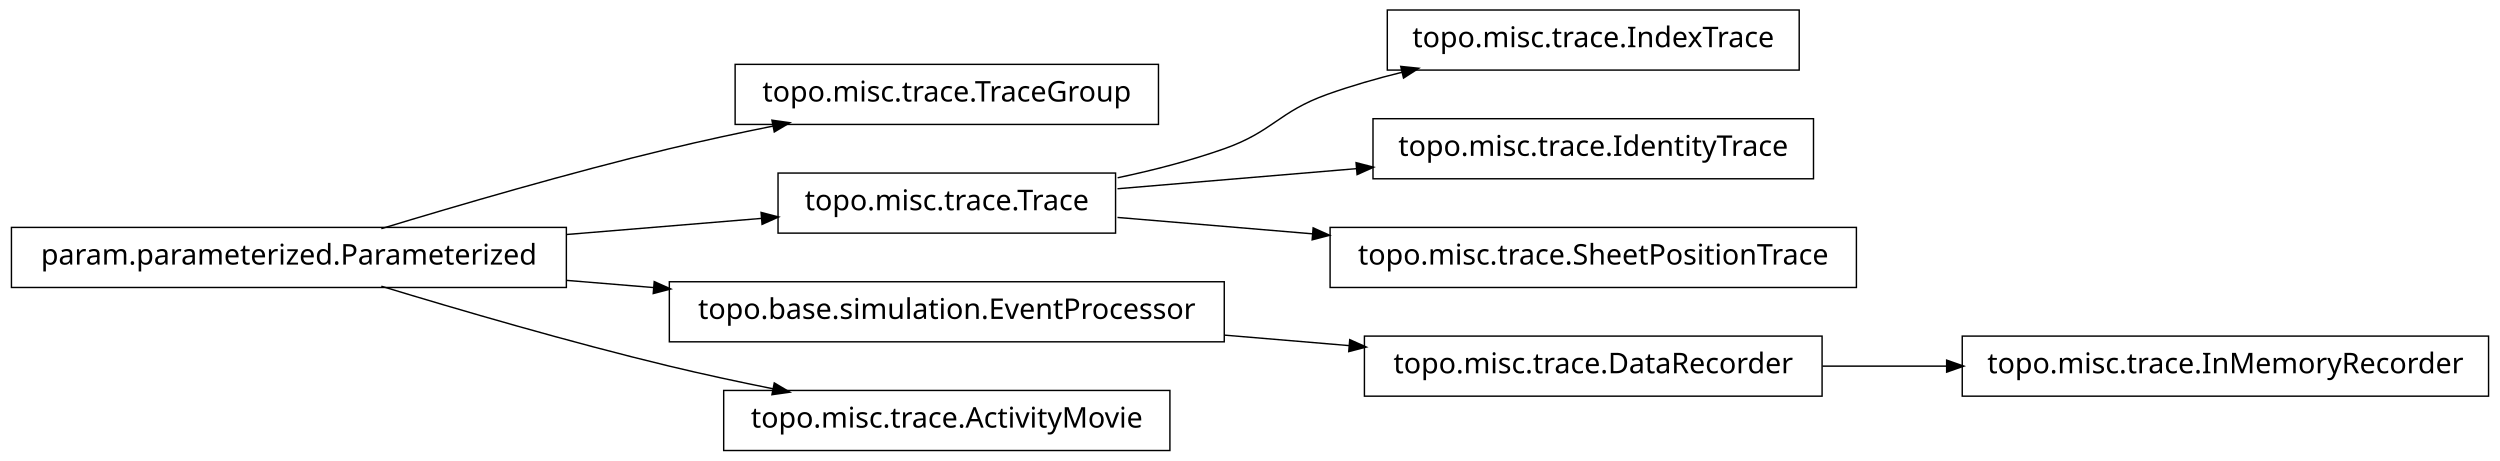
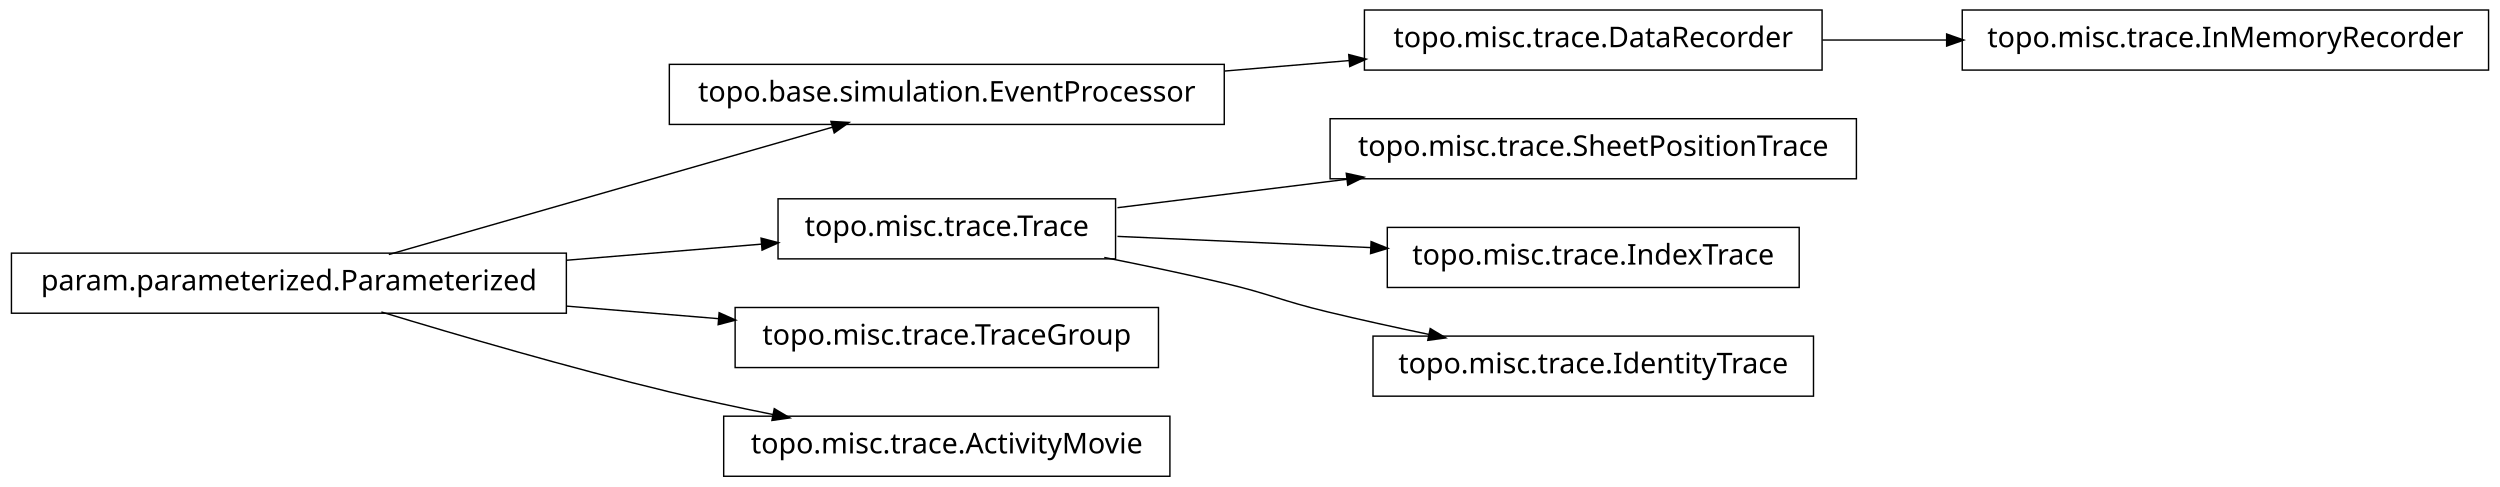
- <svg xmlns="http://www.w3.org/2000/svg" width="874pt" height="161pt" viewBox="0.00 0.00 874.00 161.00">
-   <g id="graph1" class="graph" transform="scale(1 1) rotate(0) translate(4 157)">
-     <polygon fill="white" stroke="white" points="-4,5 -4,-157 871,-157 871,5 -4,5" />
+ <svg xmlns="http://www.w3.org/2000/svg" width="874pt" height="170pt" viewBox="0.00 0.00 874.00 170.00">
+   <g id="graph1" class="graph" transform="scale(1 1) rotate(0) translate(4 166)">
+     <polygon fill="white" stroke="white" points="-4,5 -4,-166 871,-166 871,5 -4,5" />
    <g id="node1" class="node">
-       <polygon fill="none" stroke="black" stroke-width="0.5" points="401,-134.5 253,-134.5 253,-113.5 401,-113.5 401,-134.5" />
-       <text text-anchor="middle" x="327" y="-121.5" font-family="Vera" font-size="10.00">topo.misc.trace.TraceGroup</text>
+       <polygon fill="none" stroke="black" stroke-width="0.5" points="866,-162.5 682,-162.5 682,-141.5 866,-141.5 866,-162.5" />
+       <text text-anchor="middle" x="774" y="-149.5" font-family="Vera" font-size="10.00">topo.misc.trace.InMemoryRecorder</text>
    </g>
    <g id="node2" class="node">
+       <polygon fill="none" stroke="black" stroke-width="0.5" points="633,-162.5 473,-162.5 473,-141.5 633,-141.5 633,-162.5" />
+       <text text-anchor="middle" x="553" y="-149.5" font-family="Vera" font-size="10.00">topo.misc.trace.DataRecorder</text>
+     </g>
+     <g id="edge2" class="edge">
+       <path fill="none" stroke="black" stroke-width="0.5" d="M633.099,-152C647.181,-152 661.977,-152 676.472,-152" />
+       <polygon fill="black" stroke="black" points="676.797,-153.75 681.796,-152 676.796,-150.25 676.797,-153.75" />
+     </g>
+     <g id="node4" class="node">
+       <polygon fill="none" stroke="black" stroke-width="0.5" points="424,-143.5 230,-143.5 230,-122.5 424,-122.5 424,-143.5" />
+       <text text-anchor="middle" x="327" y="-130.5" font-family="Vera" font-size="10.00">topo.base.simulation.EventProcessor</text>
+     </g>
+     <g id="edge10" class="edge">
+       <path fill="none" stroke="black" stroke-width="0.5" d="M424.156,-141.168C438.647,-142.386 453.492,-143.634 467.714,-144.83" />
+       <polygon fill="black" stroke="black" points="467.794,-146.593 472.923,-145.268 468.087,-143.105 467.794,-146.593" />
+     </g>
+     <g id="node5" class="node">
      <polygon fill="none" stroke="black" stroke-width="0.5" points="194,-77.5 5.68434e-14,-77.5 0,-56.5 194,-56.5 194,-77.5" />
      <text text-anchor="middle" x="97" y="-64.5" font-family="Vera" font-size="10.00">param.parameterized.Parameterized</text>
    </g>
-     <g id="edge2" class="edge">
-       <path fill="none" stroke="black" stroke-width="0.5" d="M129.318,-77.066C156.126,-85.215 195.326,-96.667 230,-105 241.68,-107.807 254.224,-110.5 266.288,-112.93" />
-       <polygon fill="black" stroke="black" points="266.179,-114.693 271.425,-113.956 266.864,-111.261 266.179,-114.693" />
+     <g id="edge4" class="edge">
+       <path fill="none" stroke="black" stroke-width="0.5" d="M131.932,-77.024C173.678,-89.003 243.371,-109.002 287.171,-121.571" />
+       <polygon fill="black" stroke="black" points="286.828,-123.293 292.117,-122.99 287.793,-119.929 286.828,-123.293" />
    </g>
-     <g id="node5" class="node">
+     <g id="node7" class="node">
      <polygon fill="none" stroke="black" stroke-width="0.5" points="386,-96.5 268,-96.5 268,-75.5 386,-75.5 386,-96.5" />
      <text text-anchor="middle" x="327" y="-83.5" font-family="Vera" font-size="10.00">topo.misc.trace.Trace</text>
    </g>
-     <g id="edge10" class="edge">
+     <g id="edge6" class="edge">
      <path fill="none" stroke="black" stroke-width="0.5" d="M194.207,-75.03C217.248,-76.934 241.266,-78.918 262.439,-80.667" />
      <polygon fill="black" stroke="black" points="262.347,-82.415 267.474,-81.083 262.635,-78.927 262.347,-82.415" />
    </g>
-     <g id="node10" class="node">
-       <polygon fill="none" stroke="black" stroke-width="0.5" points="424,-58.5 230,-58.5 230,-37.5 424,-37.5 424,-58.5" />
-       <text text-anchor="middle" x="327" y="-45.5" font-family="Vera" font-size="10.00">topo.base.simulation.EventProcessor</text>
+     <g id="node12" class="node">
+       <polygon fill="none" stroke="black" stroke-width="0.5" points="401,-58.5 253,-58.5 253,-37.5 401,-37.5 401,-58.5" />
+       <text text-anchor="middle" x="327" y="-45.5" font-family="Vera" font-size="10.00">topo.misc.trace.TraceGroup</text>
    </g>
-     <g id="edge18" class="edge">
-       <path fill="none" stroke="black" stroke-width="0.5" d="M194.207,-58.97C204.23,-58.142 214.438,-57.299 224.515,-56.466" />
-       <polygon fill="black" stroke="black" points="224.933,-58.188 229.772,-56.032 224.645,-54.7 224.933,-58.188" />
+     <g id="edge12" class="edge">
+       <path fill="none" stroke="black" stroke-width="0.5" d="M194.207,-58.97C211.874,-57.51 230.114,-56.004 247.206,-54.592" />
+       <polygon fill="black" stroke="black" points="247.632,-56.312 252.471,-54.157 247.344,-52.824 247.632,-56.312" />
    </g>
-     <g id="node17" class="node">
+     <g id="node16" class="node">
      <polygon fill="none" stroke="black" stroke-width="0.5" points="405,-20.5 249,-20.5 249,0.5 405,0.5 405,-20.5" />
      <text text-anchor="middle" x="327" y="-7.5" font-family="Vera" font-size="10.00">topo.misc.trace.ActivityMovie</text>
    </g>
    <g id="edge16" class="edge">
      <path fill="none" stroke="black" stroke-width="0.5" d="M129.318,-56.934C156.126,-48.785 195.326,-37.333 230,-29 241.68,-26.193 254.224,-23.5 266.288,-21.07" />
      <polygon fill="black" stroke="black" points="266.864,-22.739 271.425,-20.044 266.179,-19.307 266.864,-22.739" />
    </g>
-     <g id="node4" class="node">
-       <polygon fill="none" stroke="black" stroke-width="0.5" points="625,-153.5 481,-153.5 481,-132.5 625,-132.5 625,-153.5" />
-       <text text-anchor="middle" x="553" y="-140.5" font-family="Vera" font-size="10.00">topo.misc.trace.IndexTrace</text>
+     <g id="node9" class="node">
+       <polygon fill="none" stroke="black" stroke-width="0.5" points="645,-124.5 461,-124.5 461,-103.5 645,-103.5 645,-124.5" />
+       <text text-anchor="middle" x="553" y="-111.5" font-family="Vera" font-size="10.00">topo.misc.trace.SheetPositionTrace</text>
    </g>
-     <g id="edge4" class="edge">
-       <path fill="none" stroke="black" stroke-width="0.5" d="M386.728,-94.85C399.225,-97.49 412.188,-100.828 424,-105 441.059,-111.025 442.966,-117.906 460,-124 468.379,-126.998 477.361,-129.576 486.319,-131.779" />
-       <polygon fill="black" stroke="black" points="486.019,-133.506 491.289,-132.964 486.831,-130.102 486.019,-133.506" />
+     <g id="edge8" class="edge">
+       <path fill="none" stroke="black" stroke-width="0.5" d="M386.674,-93.393C411.297,-96.444 440.303,-100.038 467.138,-103.362" />
+       <polygon fill="black" stroke="black" points="466.945,-105.102 472.122,-103.98 467.375,-101.628 466.945,-105.102" />
    </g>
-     <g id="node7" class="node">
-       <polygon fill="none" stroke="black" stroke-width="0.5" points="630,-115.5 476,-115.5 476,-94.5 630,-94.5 630,-115.5" />
-       <text text-anchor="middle" x="553" y="-102.5" font-family="Vera" font-size="10.00">topo.misc.trace.IdentityTrace</text>
-     </g>
-     <g id="edge6" class="edge">
-       <path fill="none" stroke="black" stroke-width="0.5" d="M386.674,-91.017C412.282,-93.17 442.63,-95.721 470.347,-98.051" />
-       <polygon fill="black" stroke="black" points="470.361,-99.809 475.49,-98.484 470.655,-96.321 470.361,-99.809" />
-     </g>
-     <g id="node13" class="node">
-       <polygon fill="none" stroke="black" stroke-width="0.5" points="645,-77.5 461,-77.5 461,-56.5 645,-56.5 645,-77.5" />
-       <text text-anchor="middle" x="553" y="-64.5" font-family="Vera" font-size="10.00">topo.misc.trace.SheetPositionTrace</text>
-     </g>
-     <g id="edge12" class="edge">
-       <path fill="none" stroke="black" stroke-width="0.5" d="M386.674,-80.983C407.586,-79.225 431.66,-77.201 454.88,-75.249" />
-       <polygon fill="black" stroke="black" points="455.296,-76.97 460.132,-74.808 455.003,-73.483 455.296,-76.97" />
-     </g>
-     <g id="node9" class="node">
-       <polygon fill="none" stroke="black" stroke-width="0.5" points="633,-39.5 473,-39.5 473,-18.5 633,-18.5 633,-39.5" />
-       <text text-anchor="middle" x="553" y="-26.5" font-family="Vera" font-size="10.00">topo.misc.trace.DataRecorder</text>
-     </g>
-     <g id="node15" class="node">
-       <polygon fill="none" stroke="black" stroke-width="0.5" points="866,-39.5 682,-39.5 682,-18.5 866,-18.5 866,-39.5" />
-       <text text-anchor="middle" x="774" y="-26.5" font-family="Vera" font-size="10.00">topo.misc.trace.InMemoryRecorder</text>
+     <g id="node14" class="node">
+       <polygon fill="none" stroke="black" stroke-width="0.5" points="625,-86.5 481,-86.5 481,-65.5 625,-65.5 625,-86.5" />
+       <text text-anchor="middle" x="553" y="-73.5" font-family="Vera" font-size="10.00">topo.misc.trace.IndexTrace</text>
    </g>
    <g id="edge14" class="edge">
-       <path fill="none" stroke="black" stroke-width="0.5" d="M633.099,-29C647.181,-29 661.977,-29 676.472,-29" />
-       <polygon fill="black" stroke="black" points="676.797,-30.75 681.796,-29 676.796,-27.25 676.797,-30.75" />
+       <path fill="none" stroke="black" stroke-width="0.5" d="M386.674,-83.359C413.872,-82.156 446.417,-80.716 475.477,-79.43" />
+       <polygon fill="black" stroke="black" points="475.567,-81.178 480.484,-79.209 475.412,-77.681 475.567,-81.178" />
    </g>
-     <g id="edge8" class="edge">
-       <path fill="none" stroke="black" stroke-width="0.5" d="M424.156,-39.832C438.647,-38.614 453.492,-37.366 467.714,-36.17" />
-       <polygon fill="black" stroke="black" points="468.087,-37.895 472.923,-35.732 467.794,-34.407 468.087,-37.895" />
+     <g id="node18" class="node">
+       <polygon fill="none" stroke="black" stroke-width="0.5" points="630,-48.5 476,-48.5 476,-27.5 630,-27.5 630,-48.5" />
+       <text text-anchor="middle" x="553" y="-35.5" font-family="Vera" font-size="10.00">topo.misc.trace.IdentityTrace</text>
+     </g>
+     <g id="edge18" class="edge">
+       <path fill="none" stroke="black" stroke-width="0.5" d="M382.049,-75.987C395.795,-73.275 410.473,-70.198 424,-67 440.16,-63.179 443.855,-60.886 460,-57 471.496,-54.233 483.853,-51.524 495.686,-49.059" />
+       <polygon fill="black" stroke="black" points="496.179,-50.744 500.721,-48.017 495.47,-47.316 496.179,-50.744" />
    </g>
  </g>
</svg>
